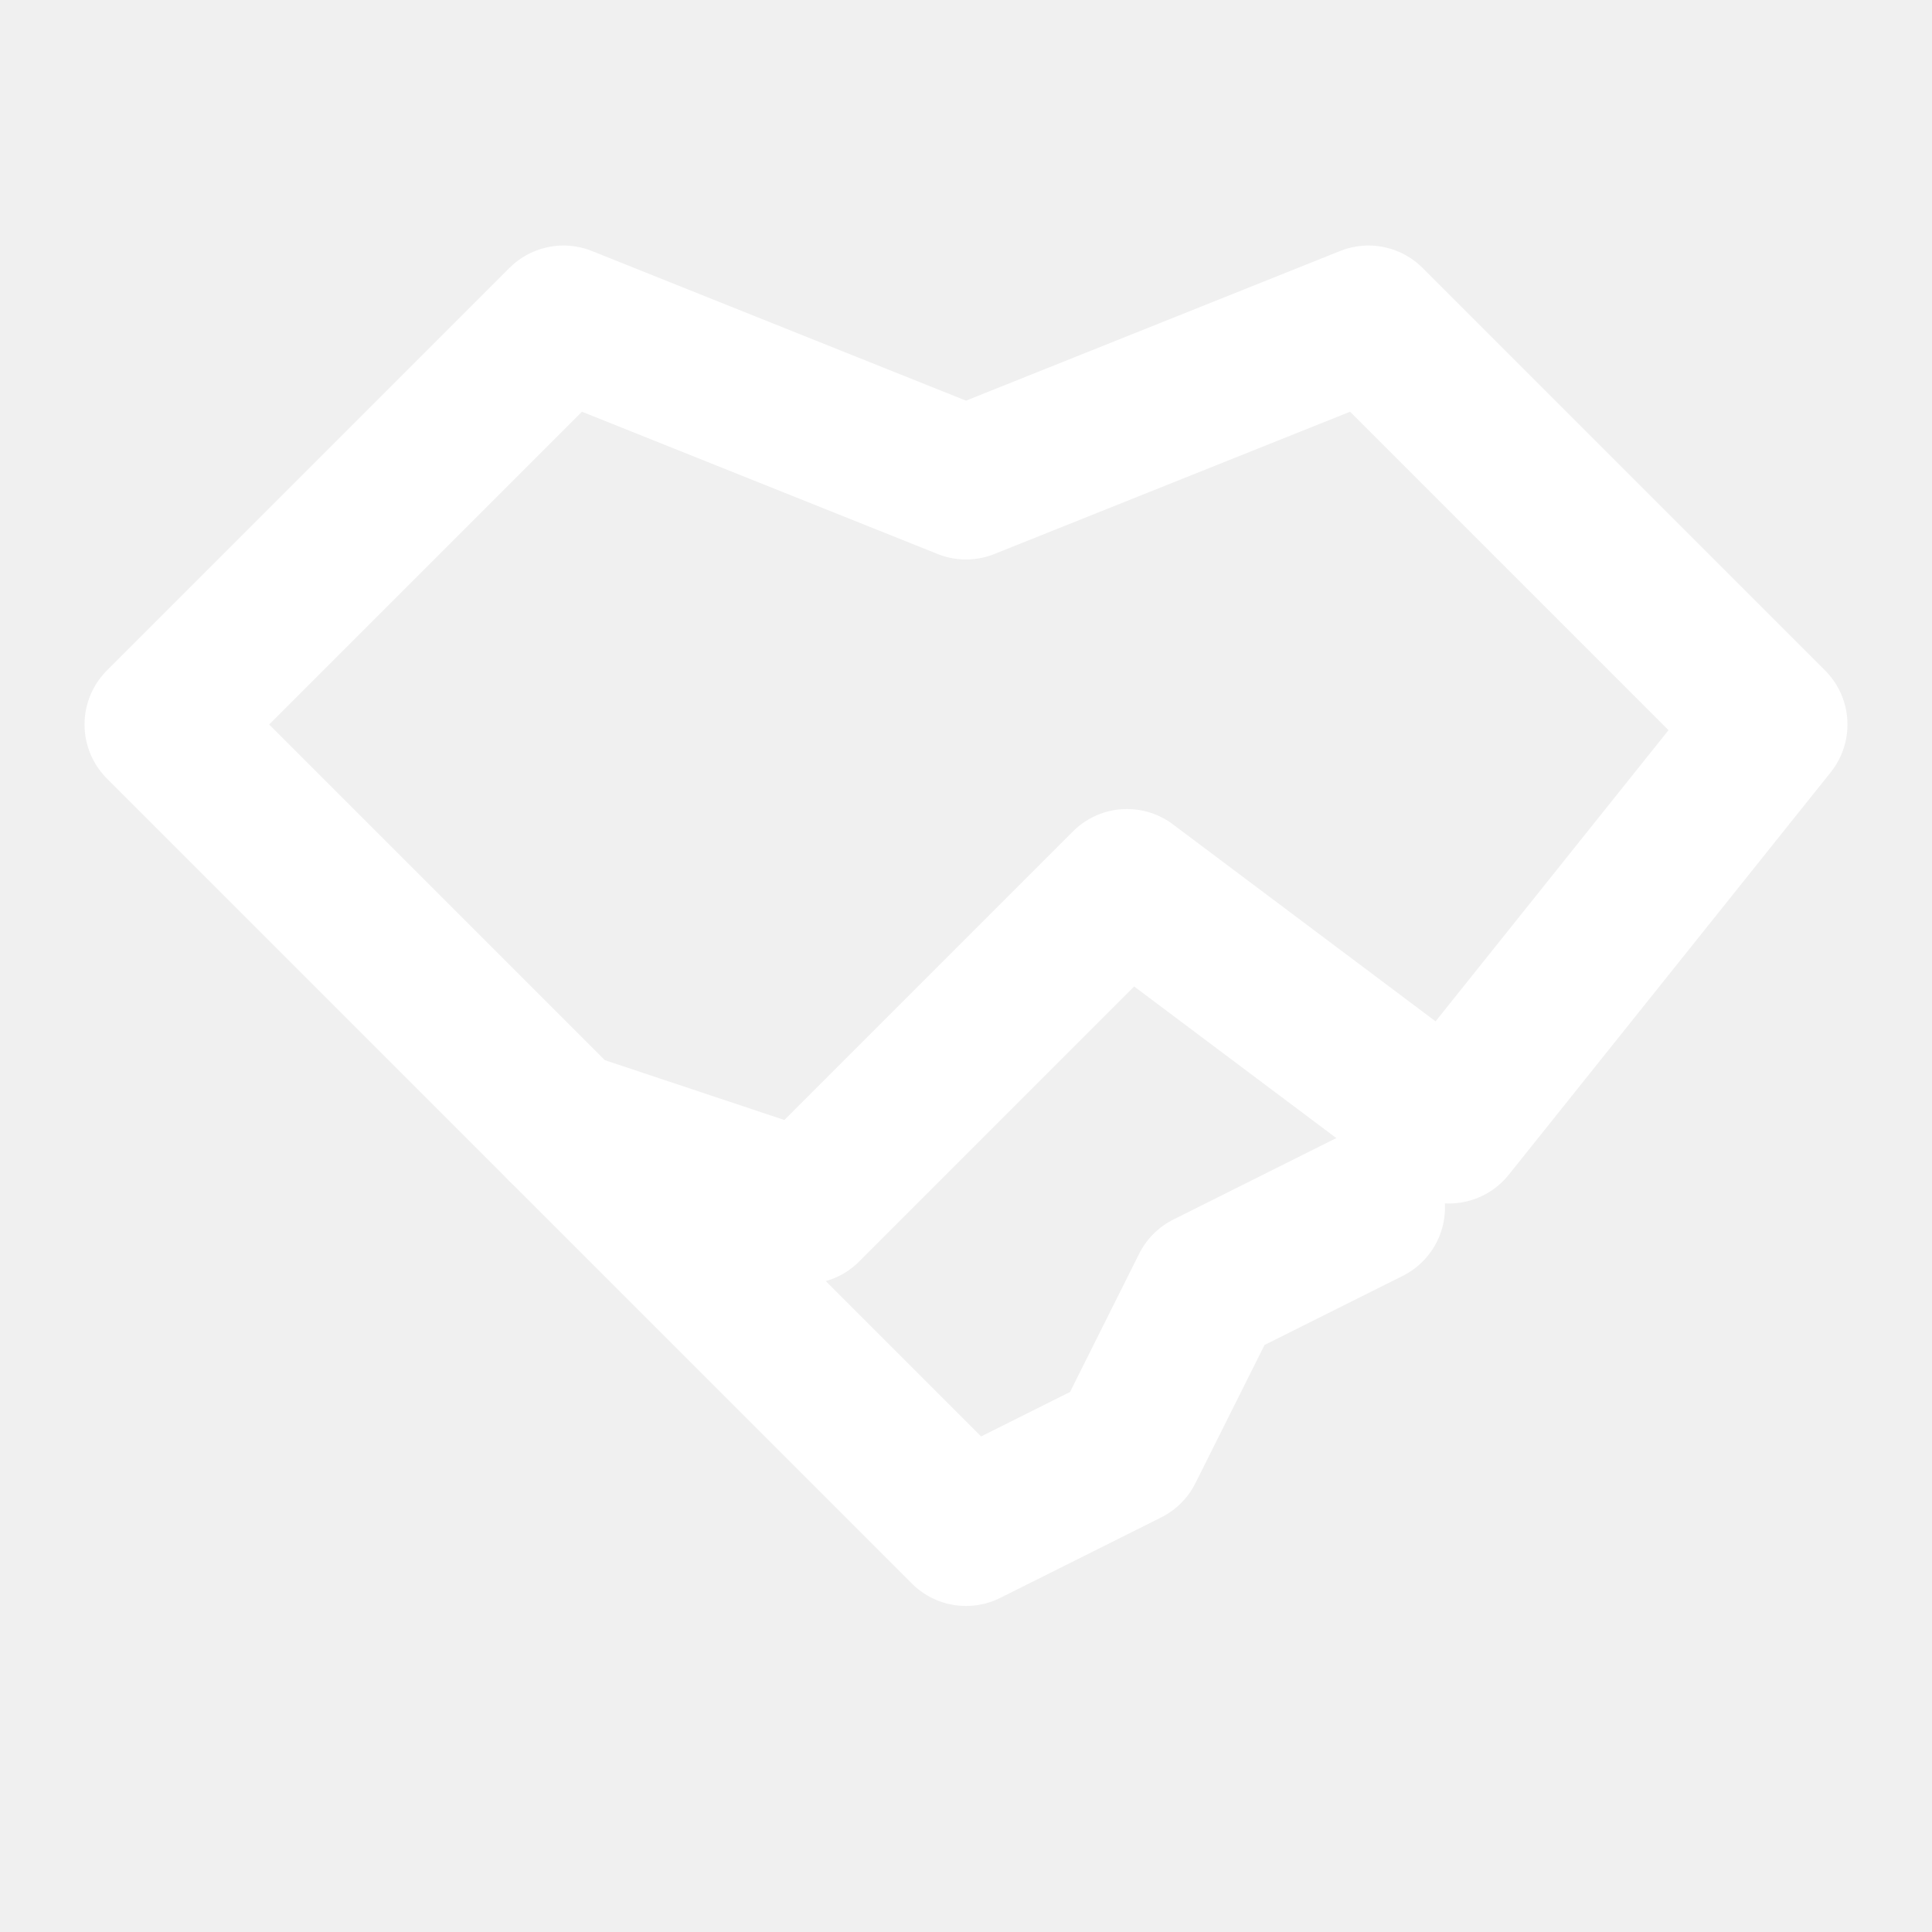
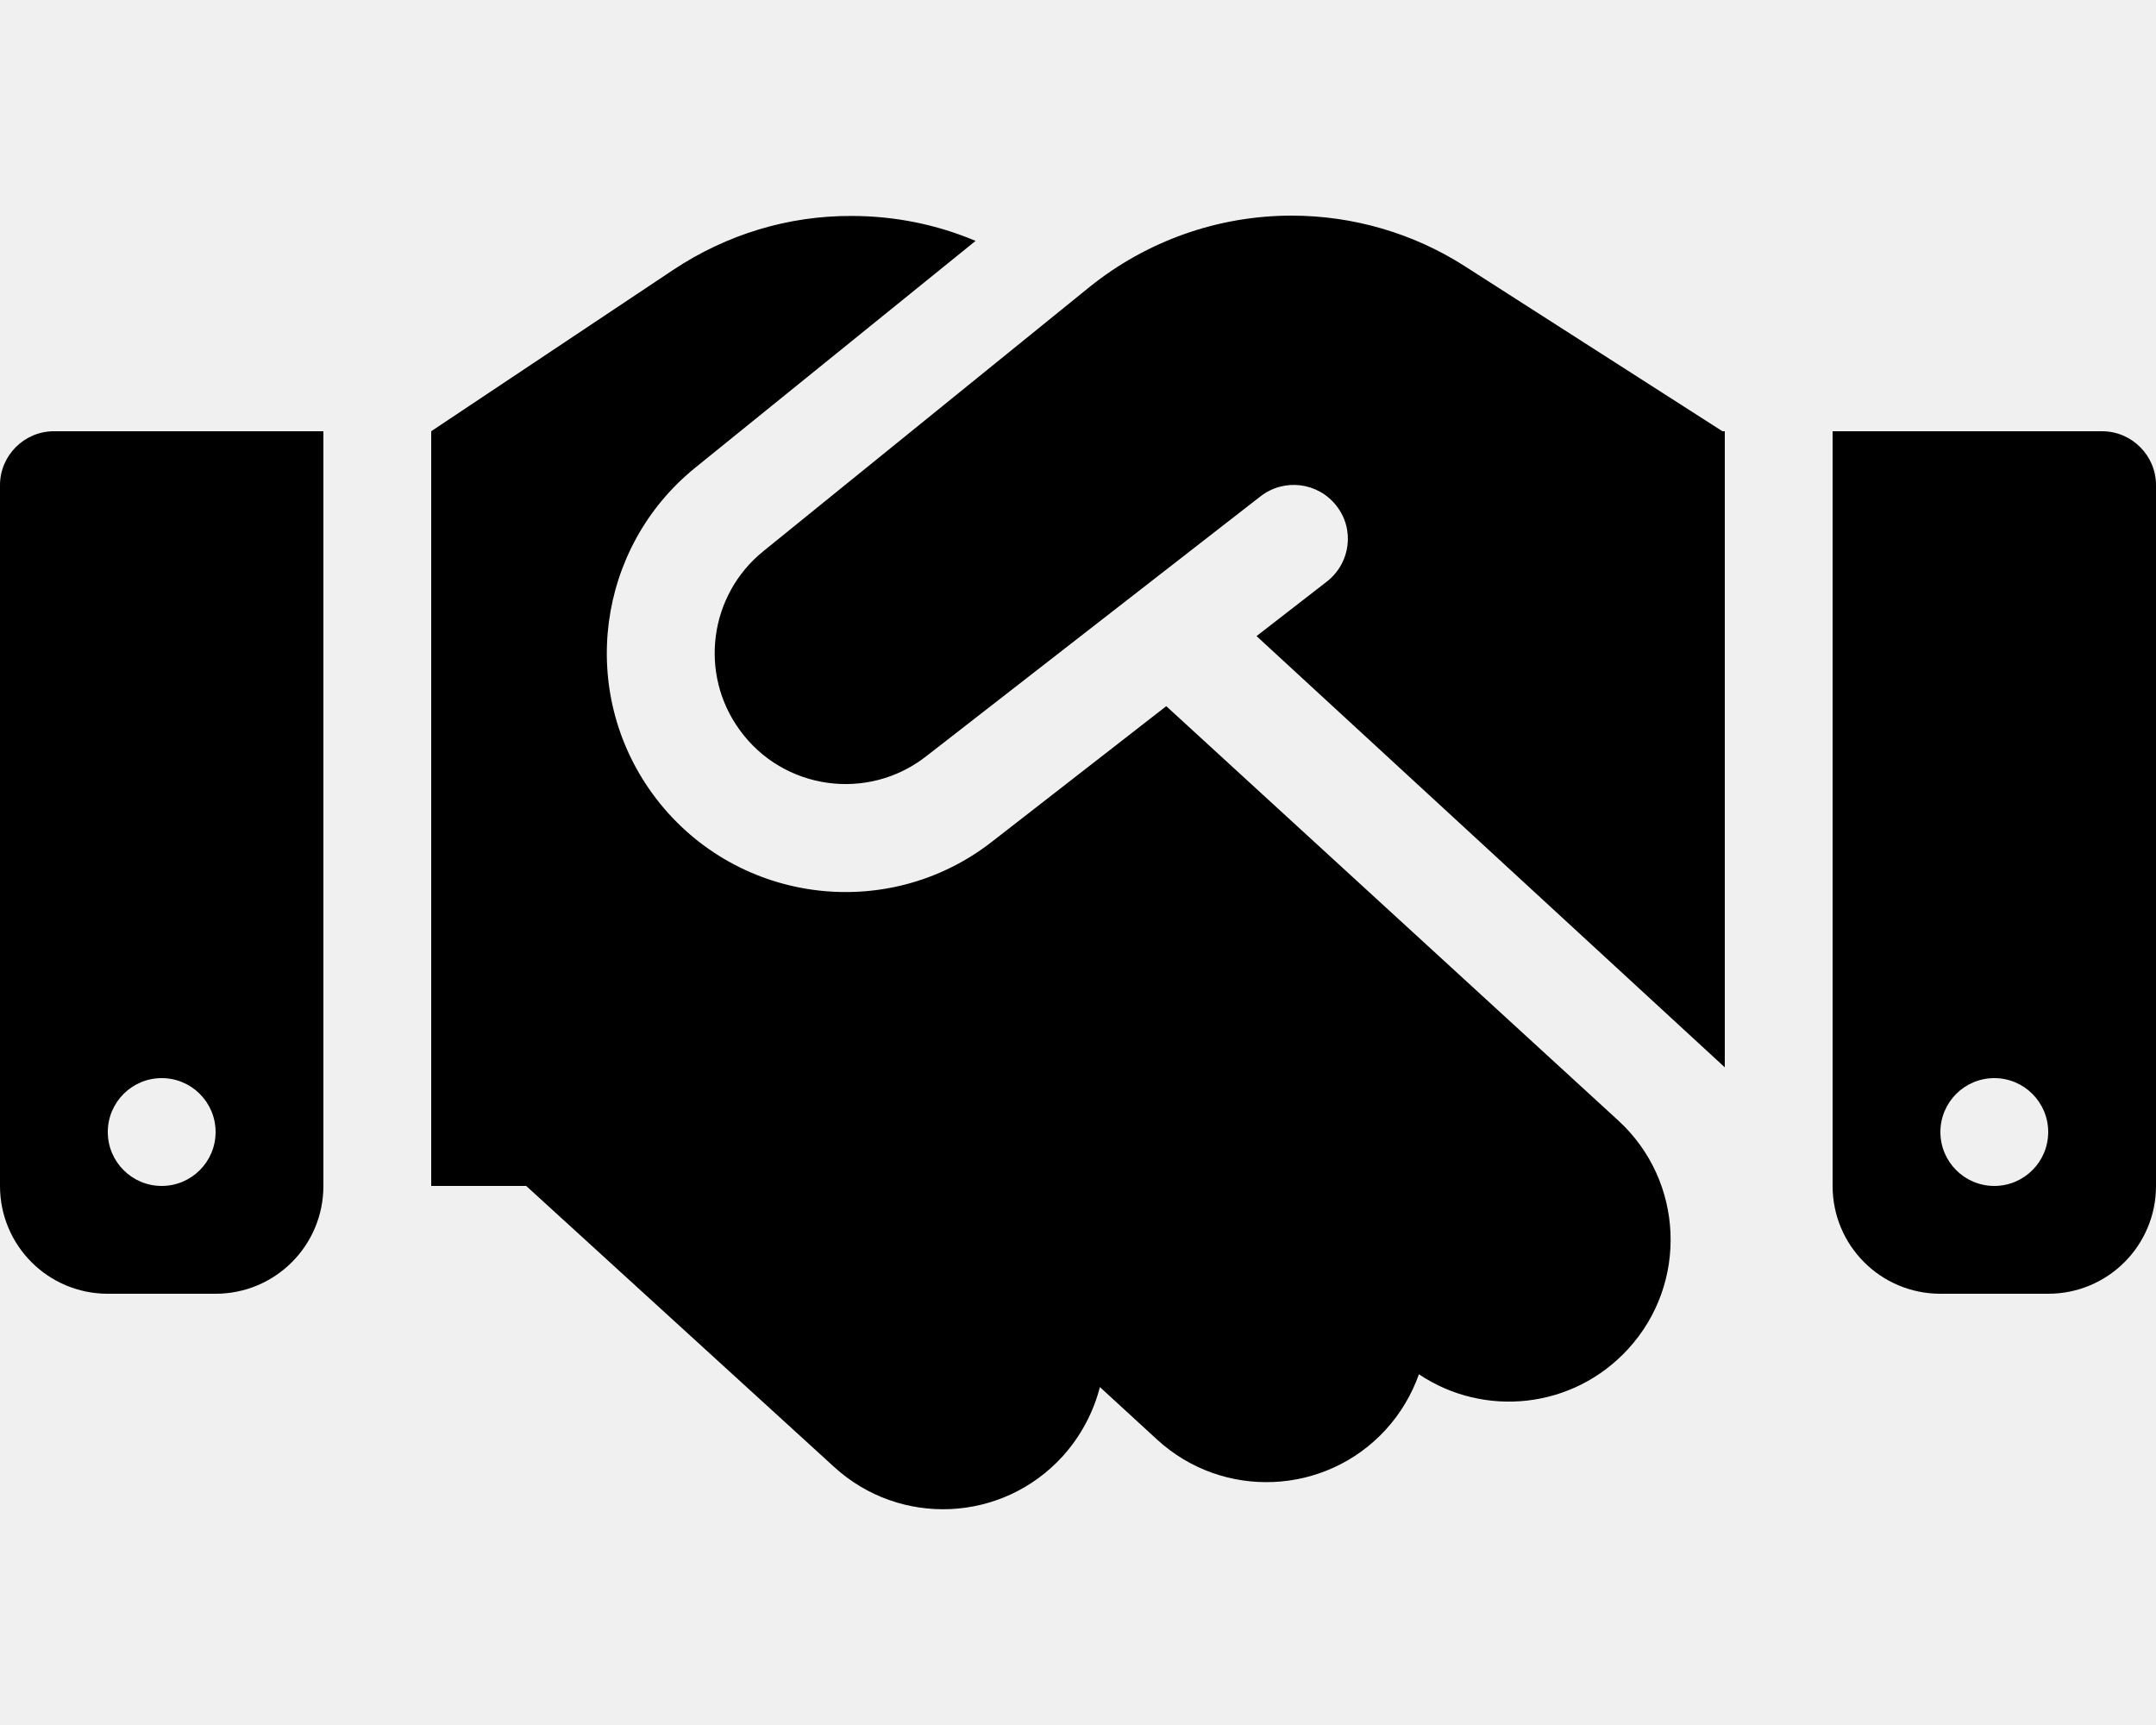
- <svg xmlns="http://www.w3.org/2000/svg" viewBox="0 0 24 24" fill="none" stroke="#fff" stroke-width="1.9" stroke-linecap="round" stroke-linejoin="round">
-   <path d="m2 9 5-5 5 2 5-2 5 5-4 5-4-3-4 4-3-1z" />
-   <path d="m7 14 5 5 2-1 1-2 2-1" />
+ <svg xmlns="http://www.w3.org/2000/svg" viewBox="0 0 640 512">
+   <path d="M323.4 85.2l-96.8 78.4c-16.1 13-19.2 36.4-7 53.1c12.9 17.8 38 21.3 55.3 7.8l99.3-77.2c7-5.4 17-4.2 22.5 2.8s4.2 17-2.8 22.5l-20.9 16.2L512 316.8 512 128l-.7 0-3.9-2.5L434.8 79c-15.3-9.8-33.2-15-51.4-15c-21.8 0-43 7.5-60 21.2zm22.8 124.4l-51.7 40.2C263 274.4 217.3 268 193.7 235.6c-22.2-30.5-16.6-73.1 12.7-96.8l83.2-67.3c-11.6-4.9-24.1-7.4-36.8-7.4C234 64 215.7 69.6 200 80l-72 48 0 224 28.2 0 91.4 83.4c19.6 17.9 49.9 16.5 67.8-3.1c5.5-6.1 9.2-13.2 11.1-20.6l17 15.6c19.5 17.9 49.9 16.6 67.8-2.9c4.5-4.9 7.8-10.6 9.9-16.5c19.4 13 45.8 10.3 62.1-7.5c17.9-19.5 16.6-49.9-2.9-67.8l-134.2-123zM16 128c-8.8 0-16 7.2-16 16L0 352c0 17.7 14.3 32 32 32l32 0c17.7 0 32-14.3 32-32l0-224-80 0zM48 320a16 16 0 1 1 0 32 16 16 0 1 1 0-32zM544 128l0 224c0 17.7 14.3 32 32 32l32 0c17.7 0 32-14.3 32-32l0-208c0-8.8-7.2-16-16-16l-80 0zm32 208a16 16 0 1 1 32 0 16 16 0 1 1 -32 0z" />
</svg>
